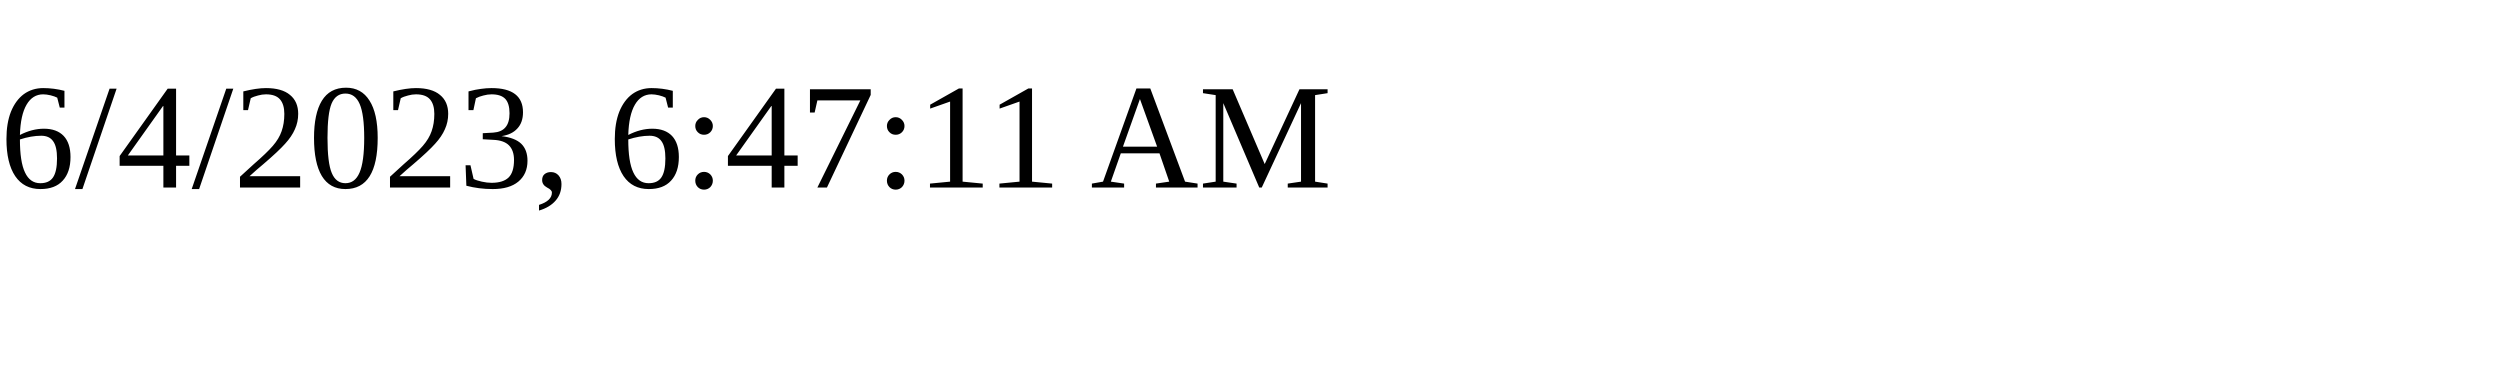
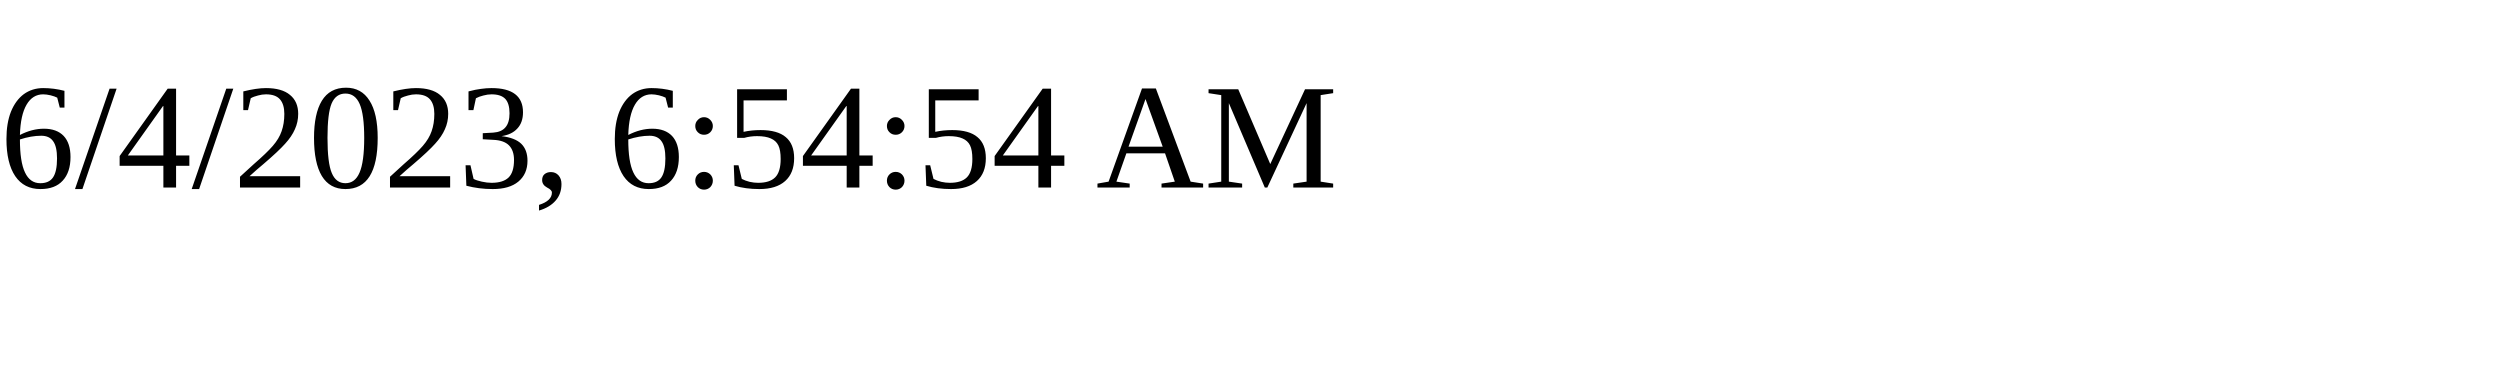
<svg xmlns="http://www.w3.org/2000/svg" height="30" width="200">
-   <text x="0" y="15">6/4/2023, 6:47:11 AM</text>
+   <text x="0" y="15">6/4/2023, 6:54:54 AM</text>
</svg>
